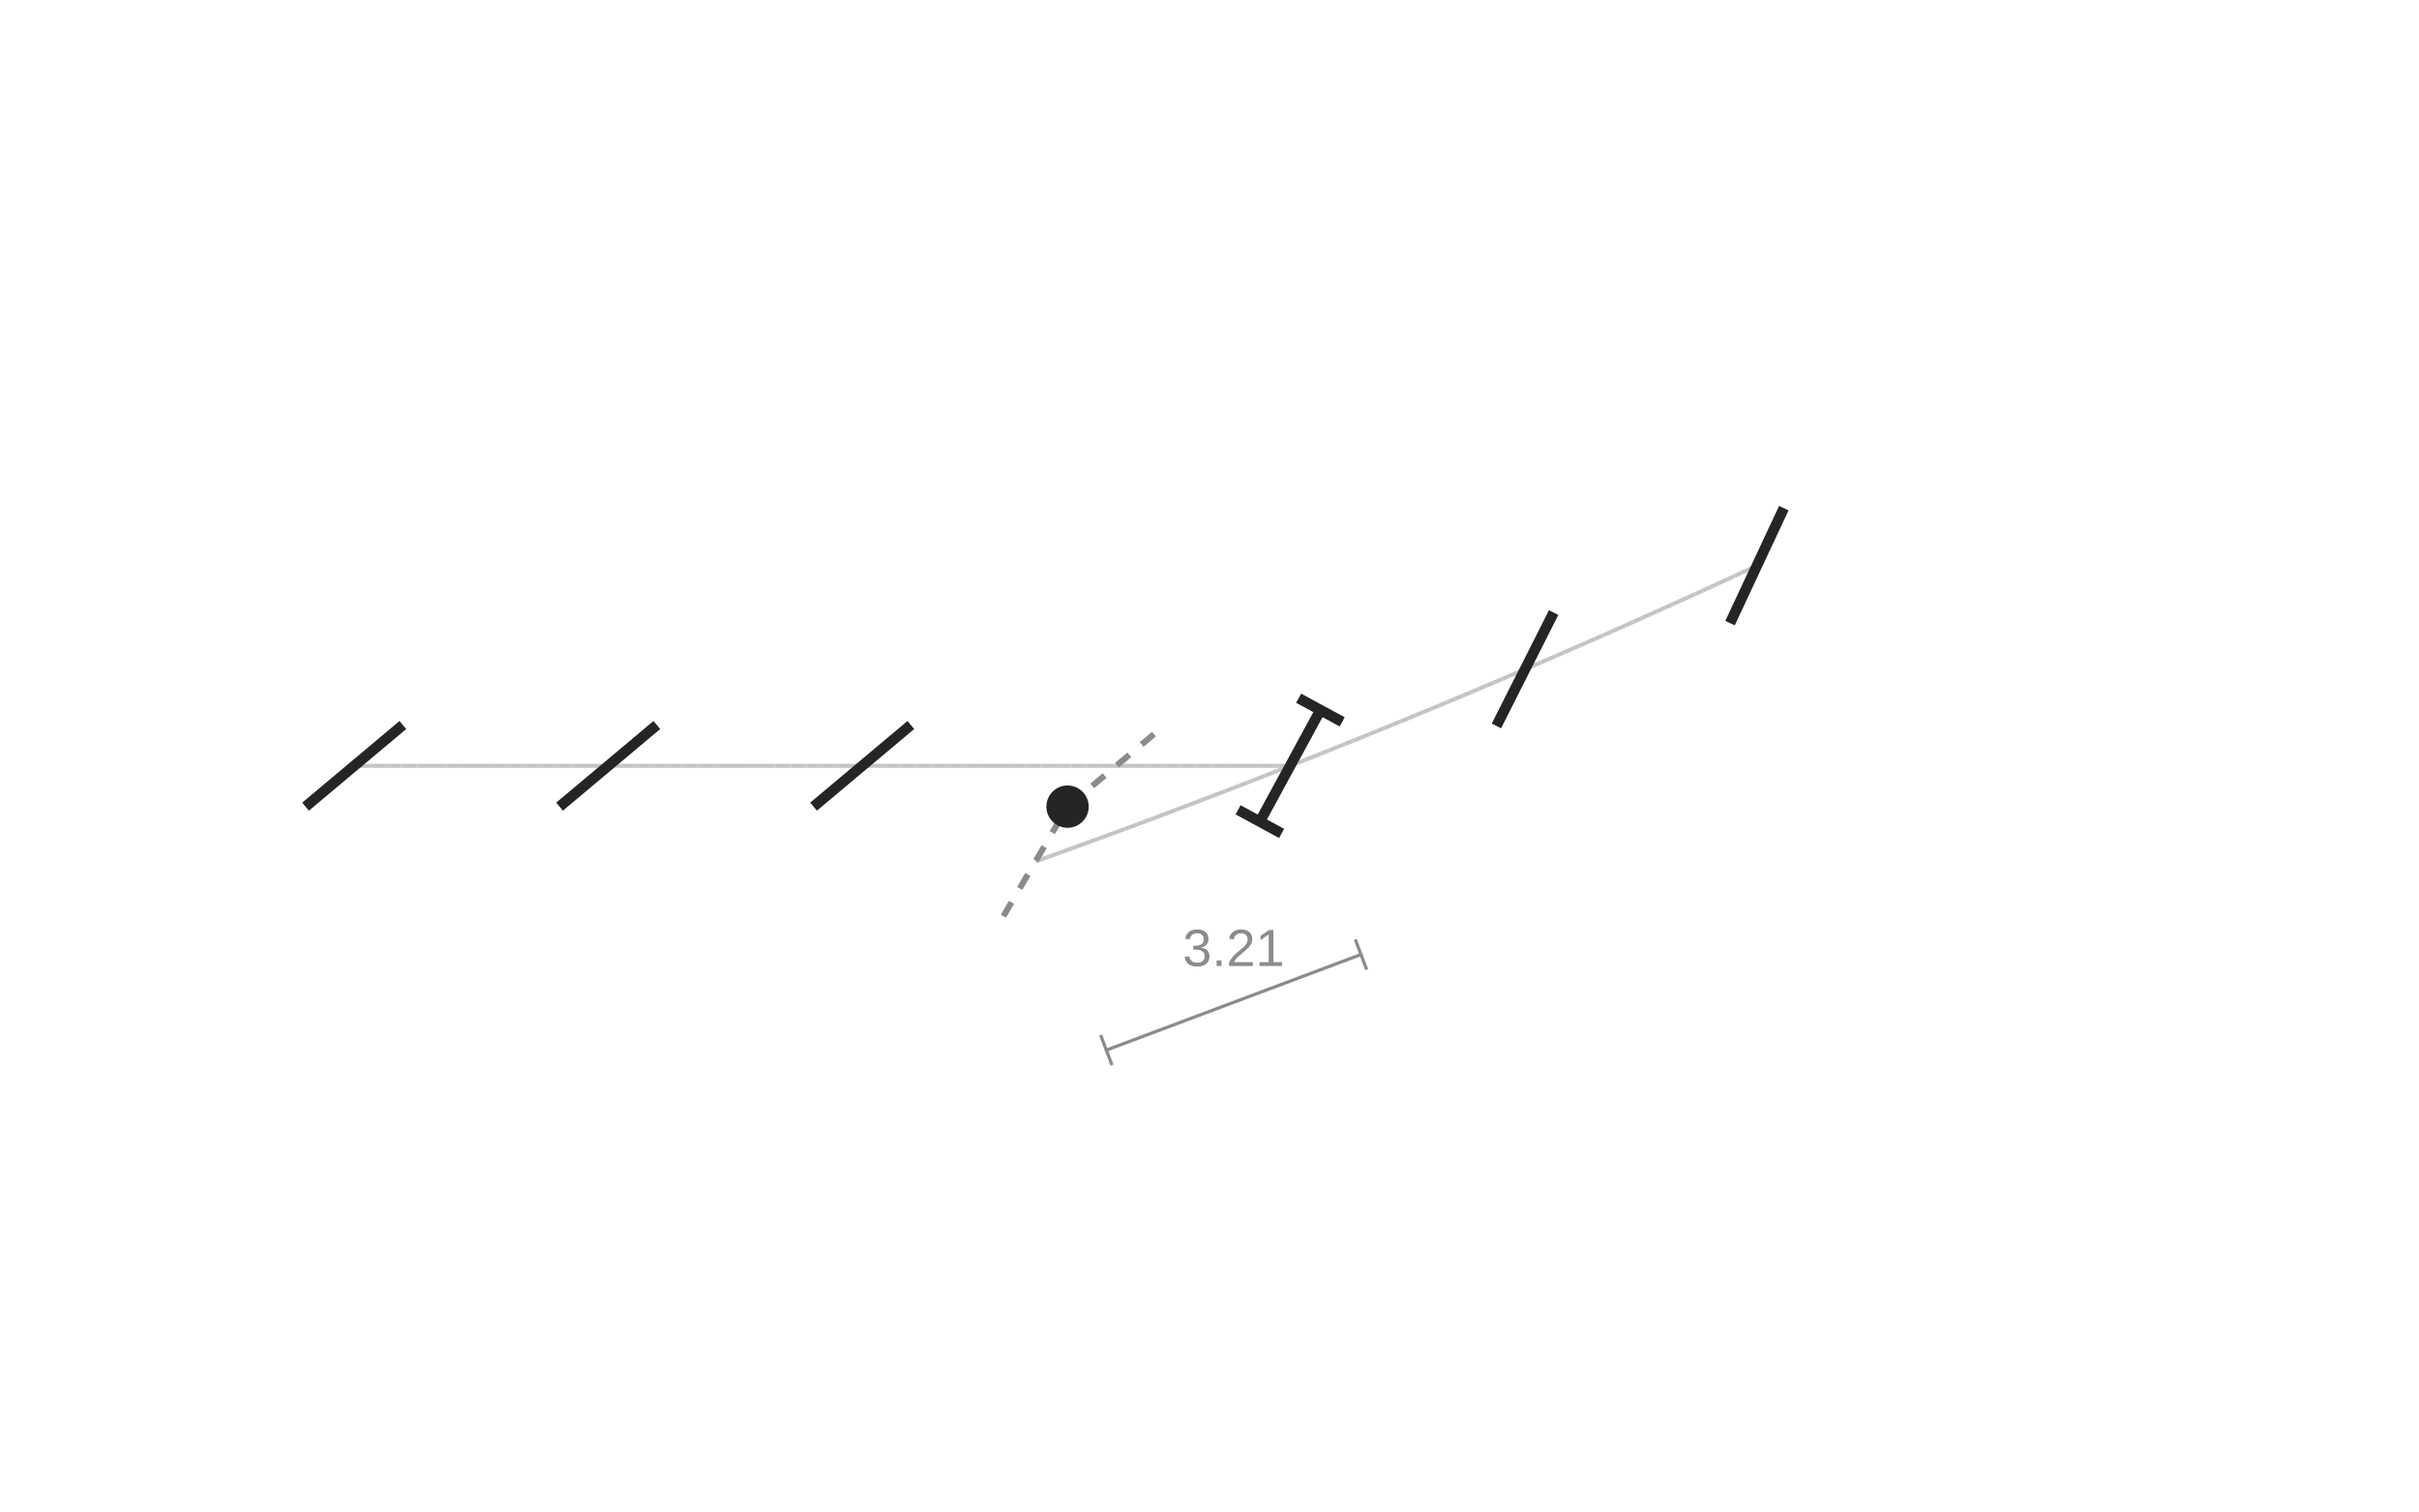
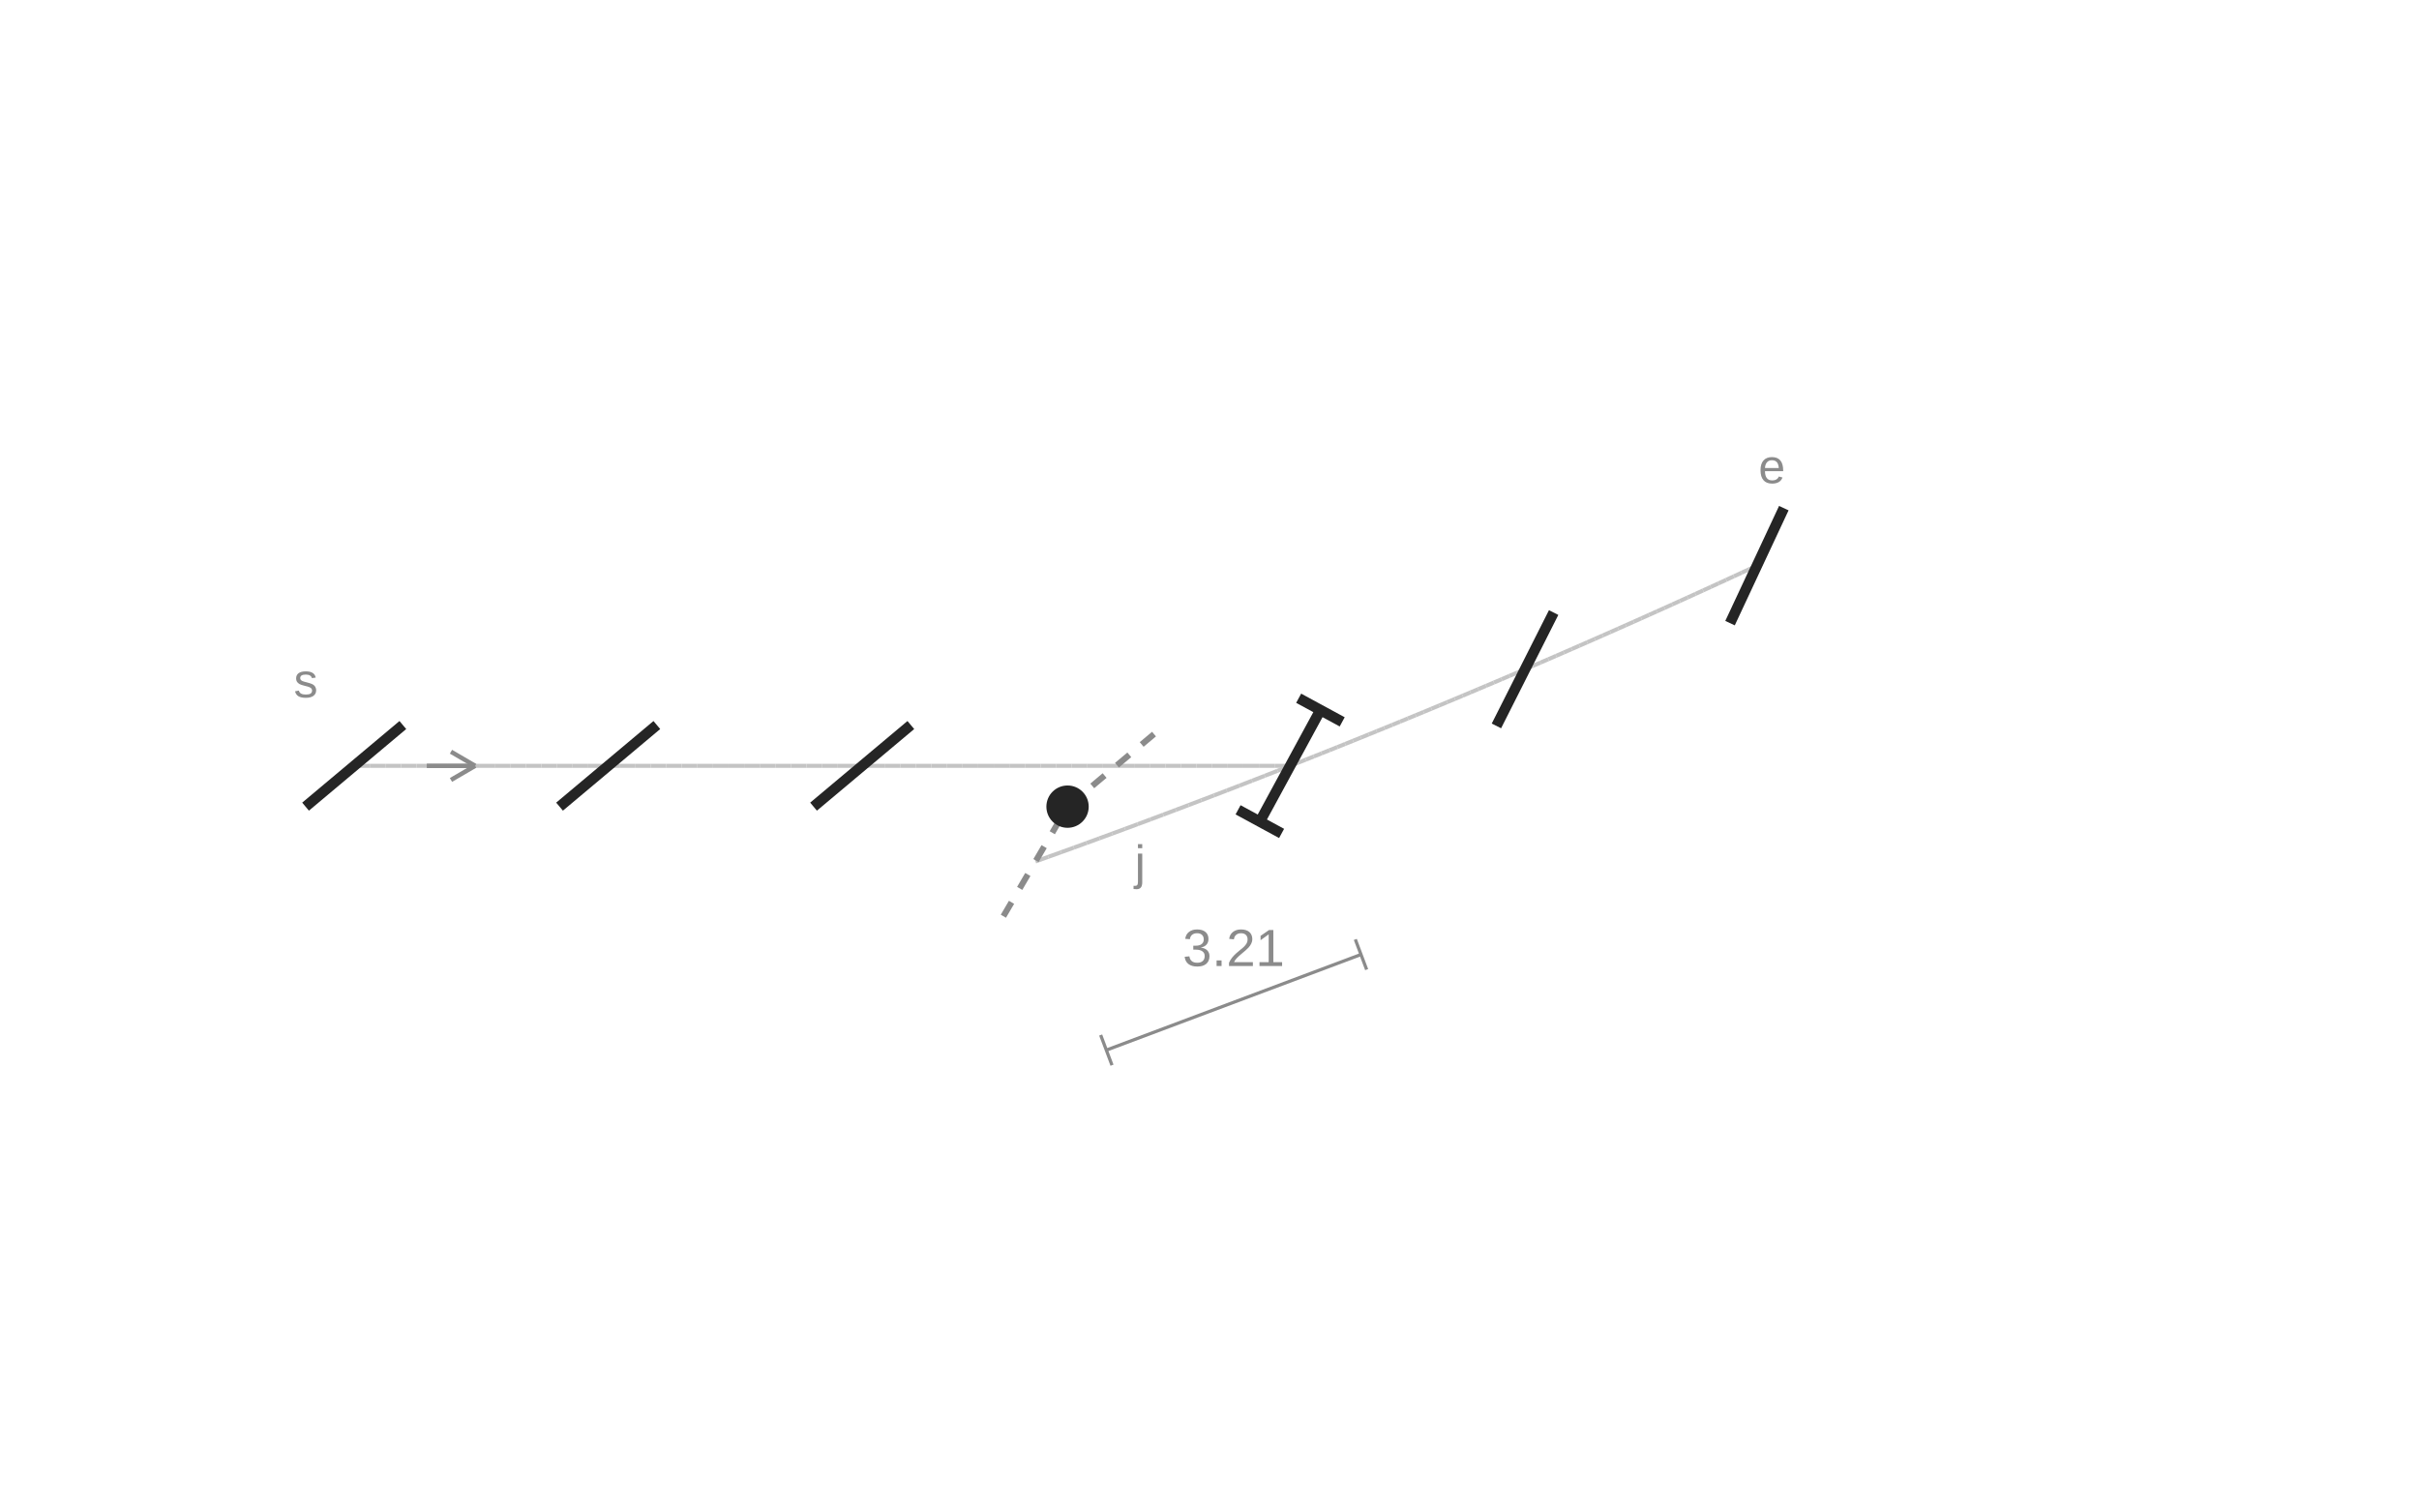
<svg xmlns="http://www.w3.org/2000/svg" width="600" height="375" viewBox="0 0 600 375" role="img" aria-labelledby="title description">
  <line class="guide" x1="87.855" y1="190" x2="91.725" y2="190" stroke="#C4C4C4" stroke-width="1" />
  <line class="guide" x1="91.725" y1="190" x2="95.594" y2="190" stroke="#C4C4C4" stroke-width="1" />
  <line class="guide" x1="95.594" y1="190" x2="99.463" y2="190" stroke="#C4C4C4" stroke-width="1" />
  <line class="guide" x1="99.463" y1="190" x2="103.332" y2="190" stroke="#C4C4C4" stroke-width="1" />
  <line class="guide" x1="103.332" y1="190" x2="107.201" y2="190" stroke="#C4C4C4" stroke-width="1" />
  <line class="guide" x1="107.201" y1="190" x2="111.07" y2="190" stroke="#C4C4C4" stroke-width="1" />
  <line class="guide" x1="111.07" y1="190" x2="114.939" y2="190" stroke="#C4C4C4" stroke-width="1" />
  <line class="guide" x1="114.939" y1="190" x2="118.808" y2="190" stroke="#C4C4C4" stroke-width="1" />
  <line class="guide" x1="118.808" y1="190" x2="122.677" y2="190" stroke="#C4C4C4" stroke-width="1" />
  <line class="guide" x1="122.677" y1="190" x2="126.546" y2="190" stroke="#C4C4C4" stroke-width="1" />
  <line class="guide" x1="126.546" y1="190" x2="130.415" y2="190" stroke="#C4C4C4" stroke-width="1" />
  <line class="guide" x1="130.415" y1="190" x2="134.284" y2="190" stroke="#C4C4C4" stroke-width="1" />
  <line class="guide" x1="134.284" y1="190" x2="138.153" y2="190" stroke="#C4C4C4" stroke-width="1" />
  <line class="guide" x1="138.153" y1="190" x2="142.022" y2="190" stroke="#C4C4C4" stroke-width="1" />
  <line class="guide" x1="142.022" y1="190" x2="145.892" y2="190" stroke="#C4C4C4" stroke-width="1" />
  <line class="guide" x1="145.892" y1="190" x2="149.761" y2="190" stroke="#C4C4C4" stroke-width="1" />
  <line class="guide" x1="149.761" y1="190" x2="153.63" y2="190" stroke="#C4C4C4" stroke-width="1" />
  <line class="guide" x1="153.63" y1="190" x2="157.499" y2="190" stroke="#C4C4C4" stroke-width="1" />
  <line class="guide" x1="157.499" y1="190" x2="161.368" y2="190" stroke="#C4C4C4" stroke-width="1" />
  <line class="guide" x1="161.368" y1="190" x2="165.237" y2="190" stroke="#C4C4C4" stroke-width="1" />
  <line class="guide" x1="165.237" y1="190" x2="169.106" y2="190" stroke="#C4C4C4" stroke-width="1" />
  <line class="guide" x1="169.106" y1="190" x2="172.975" y2="190" stroke="#C4C4C4" stroke-width="1" />
  <line class="guide" x1="172.975" y1="190" x2="176.844" y2="190" stroke="#C4C4C4" stroke-width="1" />
  <line class="guide" x1="176.844" y1="190" x2="180.713" y2="190" stroke="#C4C4C4" stroke-width="1" />
  <line class="guide" x1="180.713" y1="190" x2="184.582" y2="190" stroke="#C4C4C4" stroke-width="1" />
  <line class="guide" x1="184.582" y1="190" x2="188.451" y2="190" stroke="#C4C4C4" stroke-width="1" />
  <line class="guide" x1="188.451" y1="190" x2="192.32" y2="190" stroke="#C4C4C4" stroke-width="1" />
  <line class="guide" x1="192.32" y1="190" x2="196.19" y2="190" stroke="#C4C4C4" stroke-width="1" />
  <line class="guide" x1="196.19" y1="190" x2="200.059" y2="190" stroke="#C4C4C4" stroke-width="1" />
  <line class="guide" x1="200.059" y1="190" x2="203.928" y2="190" stroke="#C4C4C4" stroke-width="1" />
  <line class="guide" x1="203.928" y1="190" x2="207.797" y2="190" stroke="#C4C4C4" stroke-width="1" />
  <line class="guide" x1="207.797" y1="190" x2="211.666" y2="190" stroke="#C4C4C4" stroke-width="1" />
  <line class="guide" x1="211.666" y1="190" x2="215.535" y2="190" stroke="#C4C4C4" stroke-width="1" />
  <line class="guide" x1="215.535" y1="190" x2="219.404" y2="190" stroke="#C4C4C4" stroke-width="1" />
  <line class="guide" x1="219.404" y1="190" x2="223.273" y2="190" stroke="#C4C4C4" stroke-width="1" />
  <line class="guide" x1="223.273" y1="190" x2="227.142" y2="190" stroke="#C4C4C4" stroke-width="1" />
  <line class="guide" x1="227.142" y1="190" x2="231.011" y2="190" stroke="#C4C4C4" stroke-width="1" />
  <line class="guide" x1="231.011" y1="190" x2="234.88" y2="190" stroke="#C4C4C4" stroke-width="1" />
  <line class="guide" x1="234.88" y1="190" x2="238.749" y2="190" stroke="#C4C4C4" stroke-width="1" />
  <line class="guide" x1="238.749" y1="190" x2="242.618" y2="190" stroke="#C4C4C4" stroke-width="1" />
  <line class="guide" x1="242.618" y1="190" x2="246.488" y2="190" stroke="#C4C4C4" stroke-width="1" />
  <line class="guide" x1="246.488" y1="190" x2="250.357" y2="190" stroke="#C4C4C4" stroke-width="1" />
  <line class="guide" x1="250.357" y1="190" x2="254.226" y2="190" stroke="#C4C4C4" stroke-width="1" />
  <line class="guide" x1="254.226" y1="190" x2="258.095" y2="190" stroke="#C4C4C4" stroke-width="1" />
  <line class="guide" x1="258.095" y1="190" x2="261.964" y2="190" stroke="#C4C4C4" stroke-width="1" />
  <line class="guide" x1="261.964" y1="190" x2="265.833" y2="190" stroke="#C4C4C4" stroke-width="1" />
  <line class="guide" x1="265.833" y1="190" x2="269.702" y2="190" stroke="#C4C4C4" stroke-width="1" />
  <line class="guide" x1="269.702" y1="190" x2="273.571" y2="190" stroke="#C4C4C4" stroke-width="1" />
  <line class="guide" x1="273.571" y1="190" x2="277.44" y2="190" stroke="#C4C4C4" stroke-width="1" />
  <line class="guide" x1="277.44" y1="190" x2="281.309" y2="190" stroke="#C4C4C4" stroke-width="1" />
  <line class="guide" x1="281.309" y1="190" x2="285.178" y2="190" stroke="#C4C4C4" stroke-width="1" />
  <line class="guide" x1="285.178" y1="190" x2="289.047" y2="190" stroke="#C4C4C4" stroke-width="1" />
  <line class="guide" x1="289.047" y1="190" x2="292.916" y2="190" stroke="#C4C4C4" stroke-width="1" />
  <line class="guide" x1="292.916" y1="190" x2="296.786" y2="190" stroke="#C4C4C4" stroke-width="1" />
  <line class="guide" x1="296.786" y1="190" x2="300.655" y2="190" stroke="#C4C4C4" stroke-width="1" />
  <line class="guide" x1="300.655" y1="190" x2="304.524" y2="190" stroke="#C4C4C4" stroke-width="1" />
  <line class="guide" x1="304.524" y1="190" x2="308.393" y2="190" stroke="#C4C4C4" stroke-width="1" />
  <line class="guide" x1="308.393" y1="190" x2="312.262" y2="190" stroke="#C4C4C4" stroke-width="1" />
  <line class="guide" x1="312.262" y1="190" x2="316.131" y2="190" stroke="#C4C4C4" stroke-width="1" />
  <line class="guide" x1="316.131" y1="190" x2="320" y2="190" stroke="#C4C4C4" stroke-width="1" />
  <line class="guide" x1="320" y1="190" x2="321.954" y2="189.229" stroke="#C4C4C4" stroke-width="1" />
  <line class="guide" x1="321.954" y1="189.229" x2="323.906" y2="188.457" stroke="#C4C4C4" stroke-width="1" />
  <line class="guide" x1="323.906" y1="188.457" x2="325.858" y2="187.682" stroke="#C4C4C4" stroke-width="1" />
  <line class="guide" x1="325.858" y1="187.682" x2="327.81" y2="186.906" stroke="#C4C4C4" stroke-width="1" />
  <line class="guide" x1="327.81" y1="186.906" x2="329.76" y2="186.127" stroke="#C4C4C4" stroke-width="1" />
  <line class="guide" x1="329.76" y1="186.127" x2="331.71" y2="185.347" stroke="#C4C4C4" stroke-width="1" />
  <line class="guide" x1="331.71" y1="185.347" x2="333.659" y2="184.564" stroke="#C4C4C4" stroke-width="1" />
  <line class="guide" x1="333.659" y1="184.564" x2="335.607" y2="183.78" stroke="#C4C4C4" stroke-width="1" />
  <line class="guide" x1="335.607" y1="183.78" x2="337.554" y2="182.994" stroke="#C4C4C4" stroke-width="1" />
  <line class="guide" x1="337.554" y1="182.994" x2="339.501" y2="182.206" stroke="#C4C4C4" stroke-width="1" />
  <line class="guide" x1="339.501" y1="182.206" x2="341.446" y2="181.415" stroke="#C4C4C4" stroke-width="1" />
  <line class="guide" x1="341.446" y1="181.415" x2="343.391" y2="180.623" stroke="#C4C4C4" stroke-width="1" />
  <line class="guide" x1="343.391" y1="180.623" x2="345.336" y2="179.829" stroke="#C4C4C4" stroke-width="1" />
  <line class="guide" x1="345.336" y1="179.829" x2="347.279" y2="179.033" stroke="#C4C4C4" stroke-width="1" />
  <line class="guide" x1="347.279" y1="179.033" x2="349.222" y2="178.235" stroke="#C4C4C4" stroke-width="1" />
  <line class="guide" x1="349.222" y1="178.235" x2="351.163" y2="177.436" stroke="#C4C4C4" stroke-width="1" />
  <line class="guide" x1="351.163" y1="177.436" x2="353.104" y2="176.634" stroke="#C4C4C4" stroke-width="1" />
  <line class="guide" x1="353.104" y1="176.634" x2="355.045" y2="175.83" stroke="#C4C4C4" stroke-width="1" />
  <line class="guide" x1="355.045" y1="175.83" x2="356.984" y2="175.024" stroke="#C4C4C4" stroke-width="1" />
  <line class="guide" x1="356.984" y1="175.024" x2="358.922" y2="174.217" stroke="#C4C4C4" stroke-width="1" />
  <line class="guide" x1="358.922" y1="174.217" x2="360.86" y2="173.407" stroke="#C4C4C4" stroke-width="1" />
  <line class="guide" x1="360.86" y1="173.407" x2="362.797" y2="172.596" stroke="#C4C4C4" stroke-width="1" />
  <line class="guide" x1="362.797" y1="172.596" x2="364.733" y2="171.782" stroke="#C4C4C4" stroke-width="1" />
  <line class="guide" x1="364.733" y1="171.782" x2="366.669" y2="170.967" stroke="#C4C4C4" stroke-width="1" />
  <line class="guide" x1="366.669" y1="170.967" x2="368.603" y2="170.149" stroke="#C4C4C4" stroke-width="1" />
  <line class="guide" x1="368.603" y1="170.149" x2="370.537" y2="169.33" stroke="#C4C4C4" stroke-width="1" />
  <line class="guide" x1="370.537" y1="169.33" x2="372.47" y2="168.509" stroke="#C4C4C4" stroke-width="1" />
  <line class="guide" x1="372.47" y1="168.509" x2="374.402" y2="167.686" stroke="#C4C4C4" stroke-width="1" />
  <line class="guide" x1="374.402" y1="167.686" x2="376.333" y2="166.861" stroke="#C4C4C4" stroke-width="1" />
  <line class="guide" x1="376.333" y1="166.861" x2="378.263" y2="166.034" stroke="#C4C4C4" stroke-width="1" />
  <line class="guide" x1="378.263" y1="166.034" x2="380.193" y2="165.205" stroke="#C4C4C4" stroke-width="1" />
  <line class="guide" x1="380.193" y1="165.205" x2="382.122" y2="164.374" stroke="#C4C4C4" stroke-width="1" />
  <line class="guide" x1="382.122" y1="164.374" x2="384.05" y2="163.541" stroke="#C4C4C4" stroke-width="1" />
  <line class="guide" x1="384.05" y1="163.541" x2="385.977" y2="162.707" stroke="#C4C4C4" stroke-width="1" />
  <line class="guide" x1="385.977" y1="162.707" x2="387.903" y2="161.87" stroke="#C4C4C4" stroke-width="1" />
  <line class="guide" x1="387.903" y1="161.87" x2="389.828" y2="161.031" stroke="#C4C4C4" stroke-width="1" />
  <line class="guide" x1="389.828" y1="161.031" x2="391.753" y2="160.191" stroke="#C4C4C4" stroke-width="1" />
  <line class="guide" x1="391.753" y1="160.191" x2="393.677" y2="159.349" stroke="#C4C4C4" stroke-width="1" />
  <line class="guide" x1="393.677" y1="159.349" x2="395.599" y2="158.504" stroke="#C4C4C4" stroke-width="1" />
  <line class="guide" x1="395.599" y1="158.504" x2="397.521" y2="157.658" stroke="#C4C4C4" stroke-width="1" />
  <line class="guide" x1="397.521" y1="157.658" x2="399.443" y2="156.81" stroke="#C4C4C4" stroke-width="1" />
  <line class="guide" x1="399.443" y1="156.81" x2="401.363" y2="155.96" stroke="#C4C4C4" stroke-width="1" />
  <line class="guide" x1="401.363" y1="155.96" x2="403.282" y2="155.108" stroke="#C4C4C4" stroke-width="1" />
  <line class="guide" x1="403.282" y1="155.108" x2="405.201" y2="154.254" stroke="#C4C4C4" stroke-width="1" />
  <line class="guide" x1="405.201" y1="154.254" x2="407.119" y2="153.398" stroke="#C4C4C4" stroke-width="1" />
  <line class="guide" x1="407.119" y1="153.398" x2="409.036" y2="152.54" stroke="#C4C4C4" stroke-width="1" />
  <line class="guide" x1="409.036" y1="152.54" x2="410.952" y2="151.68" stroke="#C4C4C4" stroke-width="1" />
  <line class="guide" x1="410.952" y1="151.68" x2="412.867" y2="150.819" stroke="#C4C4C4" stroke-width="1" />
  <line class="guide" x1="412.867" y1="150.819" x2="414.781" y2="149.955" stroke="#C4C4C4" stroke-width="1" />
  <line class="guide" x1="414.781" y1="149.955" x2="416.695" y2="149.09" stroke="#C4C4C4" stroke-width="1" />
  <line class="guide" x1="416.695" y1="149.09" x2="418.607" y2="148.223" stroke="#C4C4C4" stroke-width="1" />
  <line class="guide" x1="418.607" y1="148.223" x2="420.519" y2="147.353" stroke="#C4C4C4" stroke-width="1" />
  <line class="guide" x1="420.519" y1="147.353" x2="422.43" y2="146.482" stroke="#C4C4C4" stroke-width="1" />
  <line class="guide" x1="422.43" y1="146.482" x2="424.34" y2="145.609" stroke="#C4C4C4" stroke-width="1" />
  <line class="guide" x1="424.34" y1="145.609" x2="426.249" y2="144.734" stroke="#C4C4C4" stroke-width="1" />
  <line class="guide" x1="426.249" y1="144.734" x2="428.157" y2="143.857" stroke="#C4C4C4" stroke-width="1" />
  <line class="guide" x1="428.157" y1="143.857" x2="430.065" y2="142.978" stroke="#C4C4C4" stroke-width="1" />
  <line class="guide" x1="430.065" y1="142.978" x2="431.971" y2="142.098" stroke="#C4C4C4" stroke-width="1" />
  <line class="guide" x1="431.971" y1="142.098" x2="433.877" y2="141.215" stroke="#C4C4C4" stroke-width="1" />
  <line class="guide" x1="433.877" y1="141.215" x2="435.782" y2="140.331" stroke="#C4C4C4" stroke-width="1" />
  <line class="extension" x1="320" y1="190" x2="316.86" y2="191.234" stroke="#C4C4C4" stroke-width="1" stroke-dasharray="4 4" />
  <line class="extension" x1="316.86" y1="191.234" x2="313.718" y2="192.463" stroke="#C4C4C4" stroke-width="1" stroke-dasharray="4 4" />
  <line class="extension" x1="313.718" y1="192.463" x2="310.574" y2="193.687" stroke="#C4C4C4" stroke-width="1" stroke-dasharray="4 4" />
  <line class="extension" x1="310.574" y1="193.687" x2="307.428" y2="194.906" stroke="#C4C4C4" stroke-width="1" stroke-dasharray="4 4" />
  <line class="extension" x1="307.428" y1="194.906" x2="304.281" y2="196.119" stroke="#C4C4C4" stroke-width="1" stroke-dasharray="4 4" />
  <line class="extension" x1="304.281" y1="196.119" x2="301.131" y2="197.328" stroke="#C4C4C4" stroke-width="1" stroke-dasharray="4 4" />
  <line class="extension" x1="301.131" y1="197.328" x2="297.979" y2="198.532" stroke="#C4C4C4" stroke-width="1" stroke-dasharray="4 4" />
  <line class="extension" x1="297.979" y1="198.532" x2="294.825" y2="199.73" stroke="#C4C4C4" stroke-width="1" stroke-dasharray="4 4" />
  <line class="extension" x1="294.825" y1="199.73" x2="291.67" y2="200.924" stroke="#C4C4C4" stroke-width="1" stroke-dasharray="4 4" />
  <line class="extension" x1="291.67" y1="200.924" x2="288.512" y2="202.112" stroke="#C4C4C4" stroke-width="1" stroke-dasharray="4 4" />
  <line class="extension" x1="288.512" y1="202.112" x2="285.353" y2="203.295" stroke="#C4C4C4" stroke-width="1" stroke-dasharray="4 4" />
  <line class="extension" x1="285.353" y1="203.295" x2="282.192" y2="204.474" stroke="#C4C4C4" stroke-width="1" stroke-dasharray="4 4" />
  <line class="extension" x1="282.192" y1="204.474" x2="279.029" y2="205.647" stroke="#C4C4C4" stroke-width="1" stroke-dasharray="4 4" />
  <line class="extension" x1="279.029" y1="205.647" x2="275.864" y2="206.815" stroke="#C4C4C4" stroke-width="1" stroke-dasharray="4 4" />
  <line class="extension" x1="275.864" y1="206.815" x2="272.697" y2="207.978" stroke="#C4C4C4" stroke-width="1" stroke-dasharray="4 4" />
  <line class="extension" x1="272.697" y1="207.978" x2="269.528" y2="209.136" stroke="#C4C4C4" stroke-width="1" stroke-dasharray="4 4" />
  <line class="extension" x1="269.528" y1="209.136" x2="266.357" y2="210.289" stroke="#C4C4C4" stroke-width="1" stroke-dasharray="4 4" />
  <line class="extension" x1="266.357" y1="210.289" x2="263.185" y2="211.437" stroke="#C4C4C4" stroke-width="1" stroke-dasharray="4 4" />
  <line class="extension" x1="263.185" y1="211.437" x2="260.01" y2="212.579" stroke="#C4C4C4" stroke-width="1" stroke-dasharray="4 4" />
  <line class="extension" x1="260.01" y1="212.579" x2="256.834" y2="213.717" stroke="#C4C4C4" stroke-width="1" stroke-dasharray="4 4" />
  <line class="virtual" x1="264.79" y1="200.124" x2="288.921" y2="179.876" stroke="#8B8B8B" stroke-width="1.5" stroke-dasharray="4 4" />
  <line class="virtual" x1="248.878" y1="227.309" x2="264.79" y2="200.124" stroke="#8B8B8B" stroke-width="1.5" stroke-dasharray="4 4" />
  <circle class="hole" cx="264.79" cy="200.124" r="5.25" fill="#252525" />
  <line class="slit" x1="201.79" y1="200.124" x2="225.921" y2="179.876" stroke="#252525" stroke-width="2.6" />
  <line class="slit" x1="312.485" y1="203.841" x2="327.515" y2="176.159" stroke="#252525" stroke-width="2.6" />
  <line class="adjustment-mark" x1="317.883" y1="206.772" x2="307.087" y2="200.91" stroke="#252525" stroke-width="2.6" />
  <line class="adjustment-mark" x1="332.913" y1="179.09" x2="322.117" y2="173.228" stroke="#252525" stroke-width="2.6" />
  <line class="slit" x1="138.79" y1="200.124" x2="162.921" y2="179.876" stroke="#252525" stroke-width="2.6" />
  <line class="slit" x1="371.167" y1="180.094" x2="385.36" y2="151.973" stroke="#252525" stroke-width="2.6" />
  <line class="slit" x1="75.79" y1="200.124" x2="99.921" y2="179.876" stroke="#252525" stroke-width="2.6" />
  <line class="slit" x1="429.11" y1="154.598" x2="442.453" y2="126.064" stroke="#252525" stroke-width="2.6" />
  <line class="dimension" x1="274.41" y1="260.526" x2="337.575" y2="236.809" stroke="#8B8B8B" stroke-width="0.8" />
  <line class="dimension" x1="275.816" y1="264.271" x2="273.004" y2="256.781" stroke="#8B8B8B" stroke-width="0.8" />
  <line class="dimension" x1="338.981" y1="240.554" x2="336.169" y2="233.065" stroke="#8B8B8B" stroke-width="0.8" />
  <text class="measurement" x="305.992" y="239.668" text-anchor="middle" font-family="Arial,sans-serif" font-size="13" fill="#8B8B8B">3.21</text>
+   <text class="notation-start" x="75.855" y="173" text-anchor="middle" font-family="Arial,sans-serif" font-size="12" fill="#8B8B8B">s</text>
+   <line class="direction" x1="105.855" y1="190" x2="117.855" y2="190" stroke="#8B8B8B" stroke-width="1.1" />
+   <line class="direction" x1="117.855" y1="190" x2="111.855" y2="186.5" stroke="#8B8B8B" stroke-width="1.1" />
+   <line class="direction" x1="117.855" y1="190" x2="111.855" y2="193.5" stroke="#8B8B8B" stroke-width="1.1" />
+   <text class="notation-end" x="439.495" y="119.856" text-anchor="middle" font-family="Arial,sans-serif" font-size="12" fill="#8B8B8B">e</text>
+   <text class="notation-junction" x="282.79" y="218.124" text-anchor="middle" font-family="Arial,sans-serif" font-size="12" fill="#8B8B8B">j</text>
</svg>
